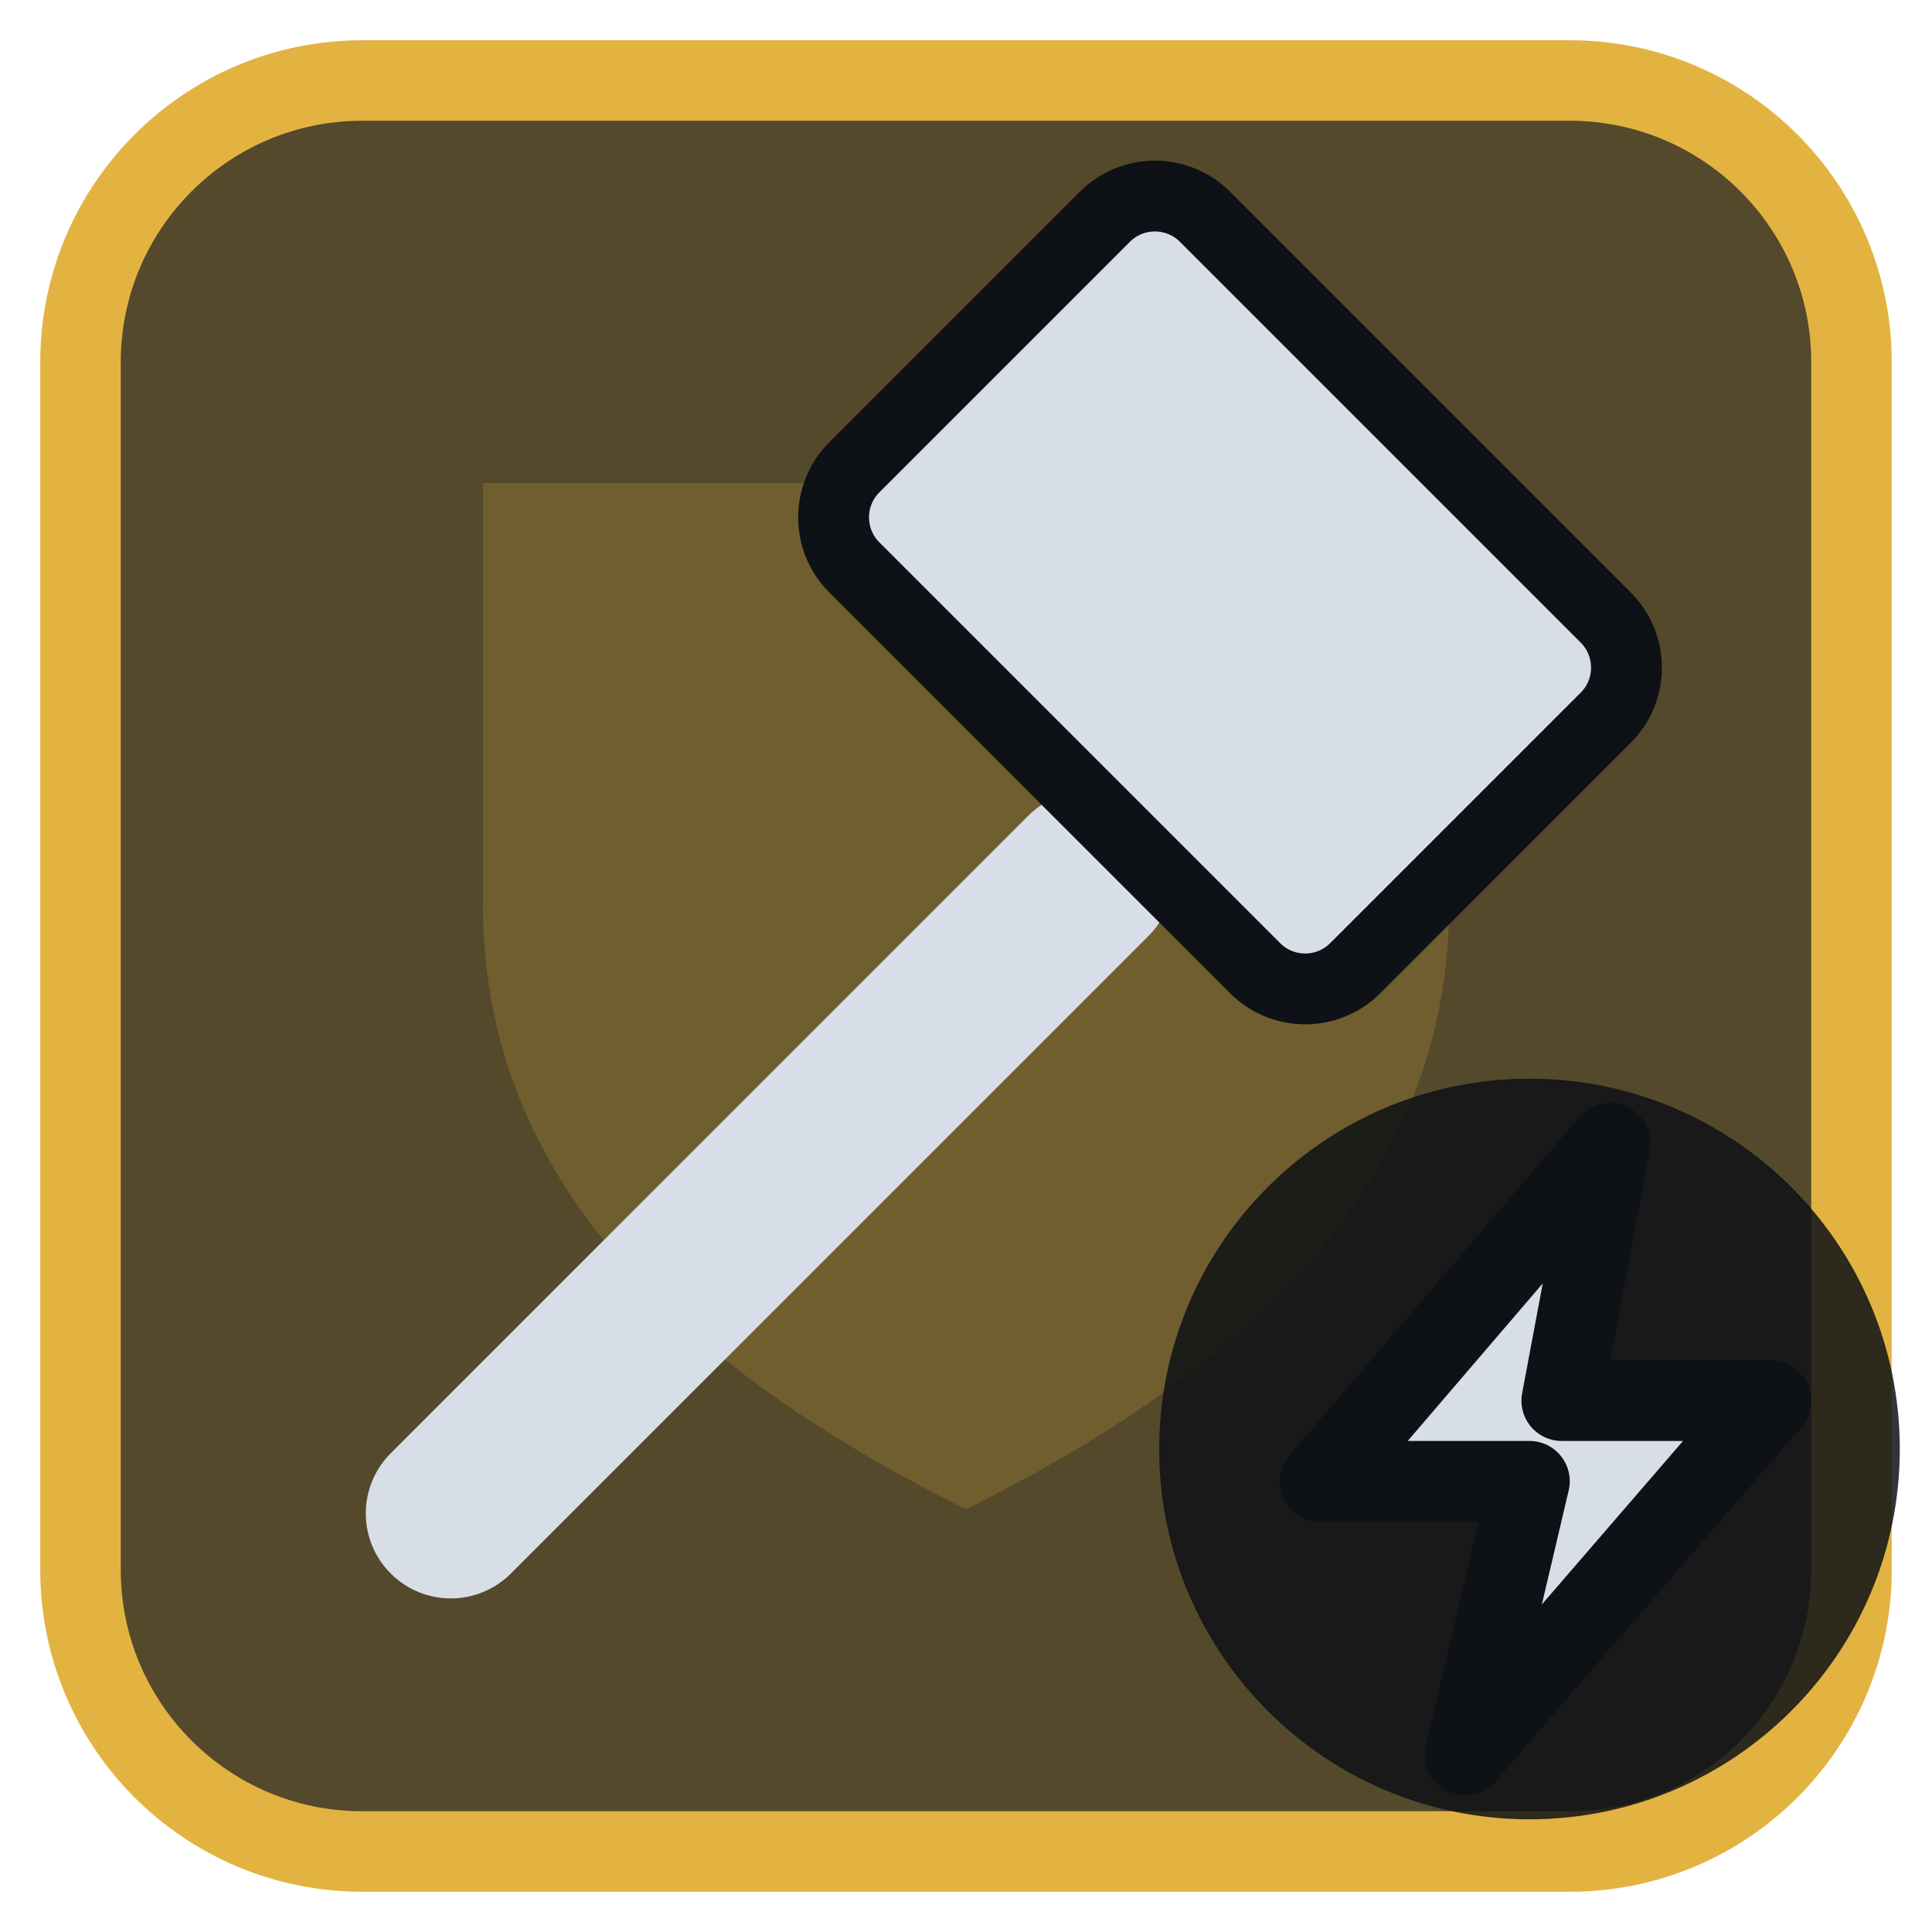
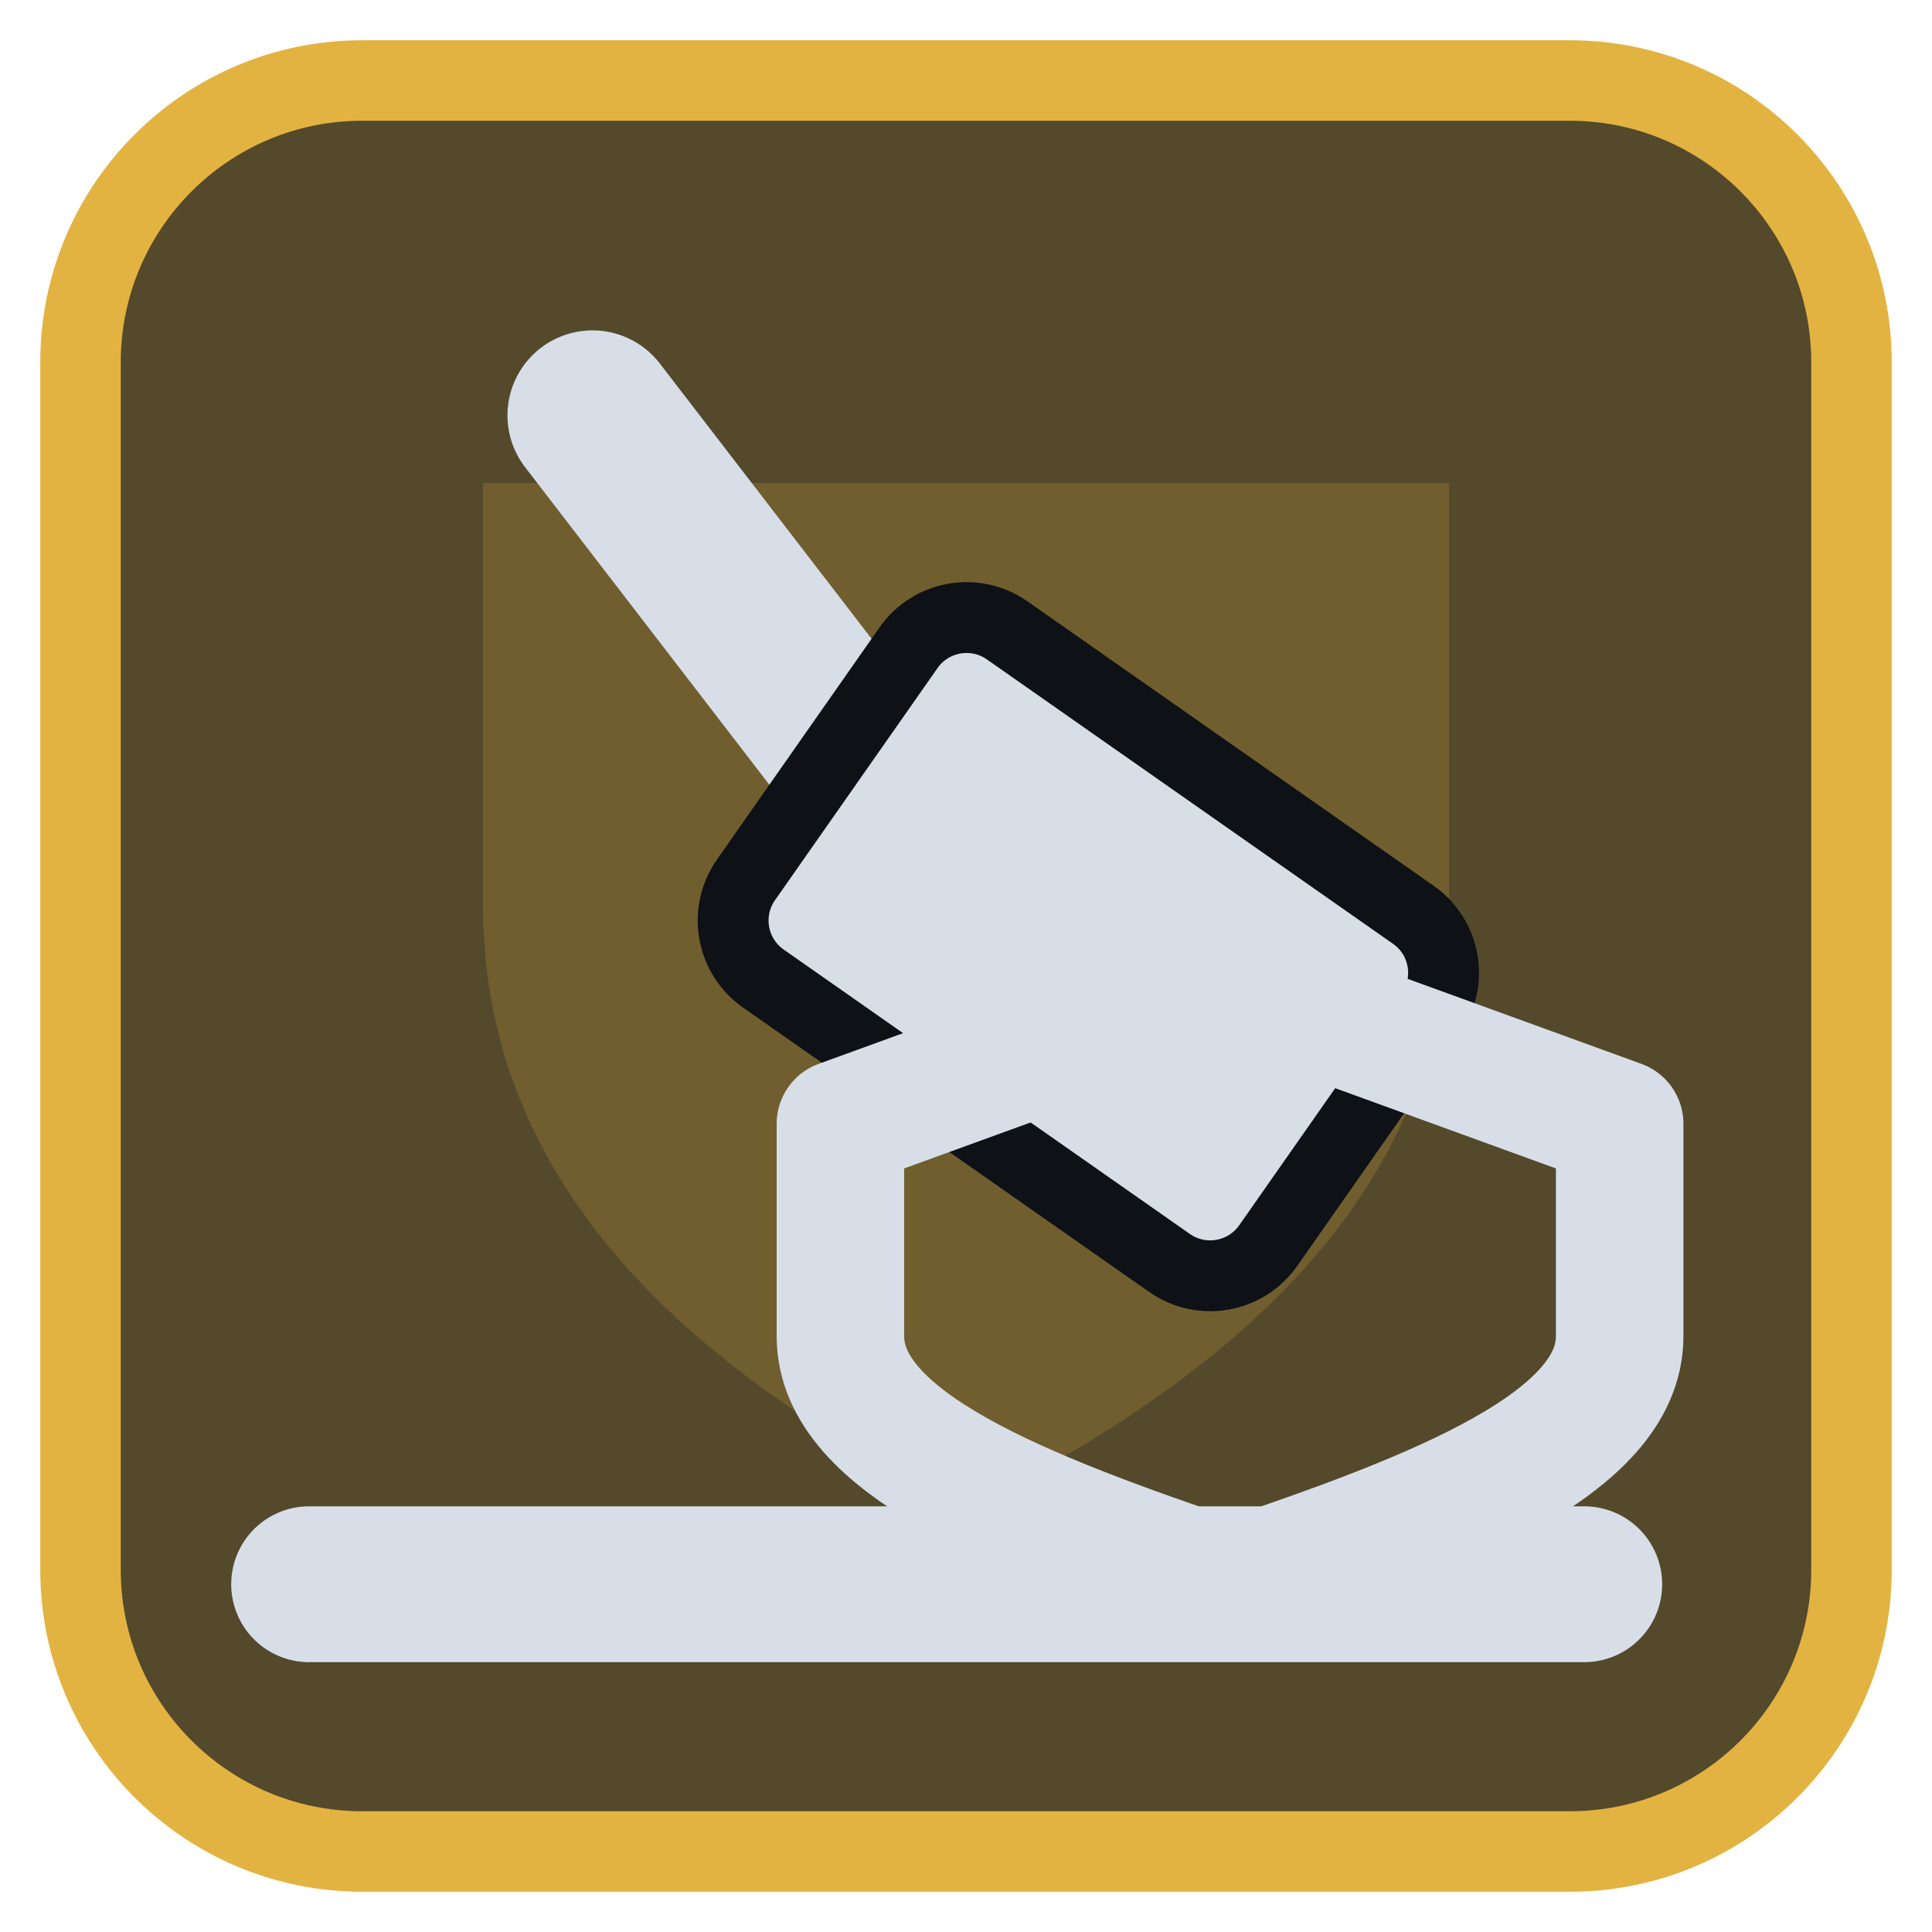
<svg xmlns="http://www.w3.org/2000/svg" viewBox="0 0 24 24" width="24" height="24">
  <rect x="1" y="1" width="22" height="22" rx="3.5" fill="#54492b" stroke="#e3b341" stroke-width="1" />
  <g opacity="0.2" transform="translate(3,3) scale(0.75)">
    <path d="M4 4h16v7c0 5-4 8-8 10-4-2-8-5-8-10z" fill="#e3b341" />
  </g>
  <g transform="translate(1.2,1.2) scale(0.88)">
-     <path d="M5 20L14 11" fill="none" stroke="#d7dee8" stroke-width="2.4" stroke-linecap="round" stroke-linejoin="round" />
-     <rect x="11" y="3.5" width="10" height="7" rx="1" transform="rotate(45 16 7)" fill="#d7dee8" stroke="#0e1116" stroke-width="1" />
+     <path d="M7 4.5L12 11" fill="none" stroke="#d7dee8" stroke-width="2.4" stroke-linecap="round" stroke-linejoin="round" />
+     <rect x="9.5" y="9" width="9" height="6" rx="1" transform="rotate(35 14 12)" fill="#d7dee8" stroke="#0e1116" stroke-width="1" />
+     <path d="M3 21H21" fill="none" stroke="#d7dee8" stroke-width="2.2" stroke-linecap="round" stroke-linejoin="round" />
+     <path d="M16 12.5L21.5 14.5V17.5C21.5 19 19 20 16 21C13 20 10.5 19 10.5 17.5V14.5Z" fill="none" stroke="#d7dee8" stroke-width="1.8" stroke-linecap="round" stroke-linejoin="round" />
  </g>
-   <circle cx="19" cy="18" r="4.6" fill="#0e1116" fill-opacity="0.85" />
-   <path d="M20 14.2L16.4 18.4H19L18.2 21.8L22 17.4H19.4Z" fill="#d7dee8" stroke="#0e1116" stroke-width="1" stroke-linejoin="round" />
</svg>
